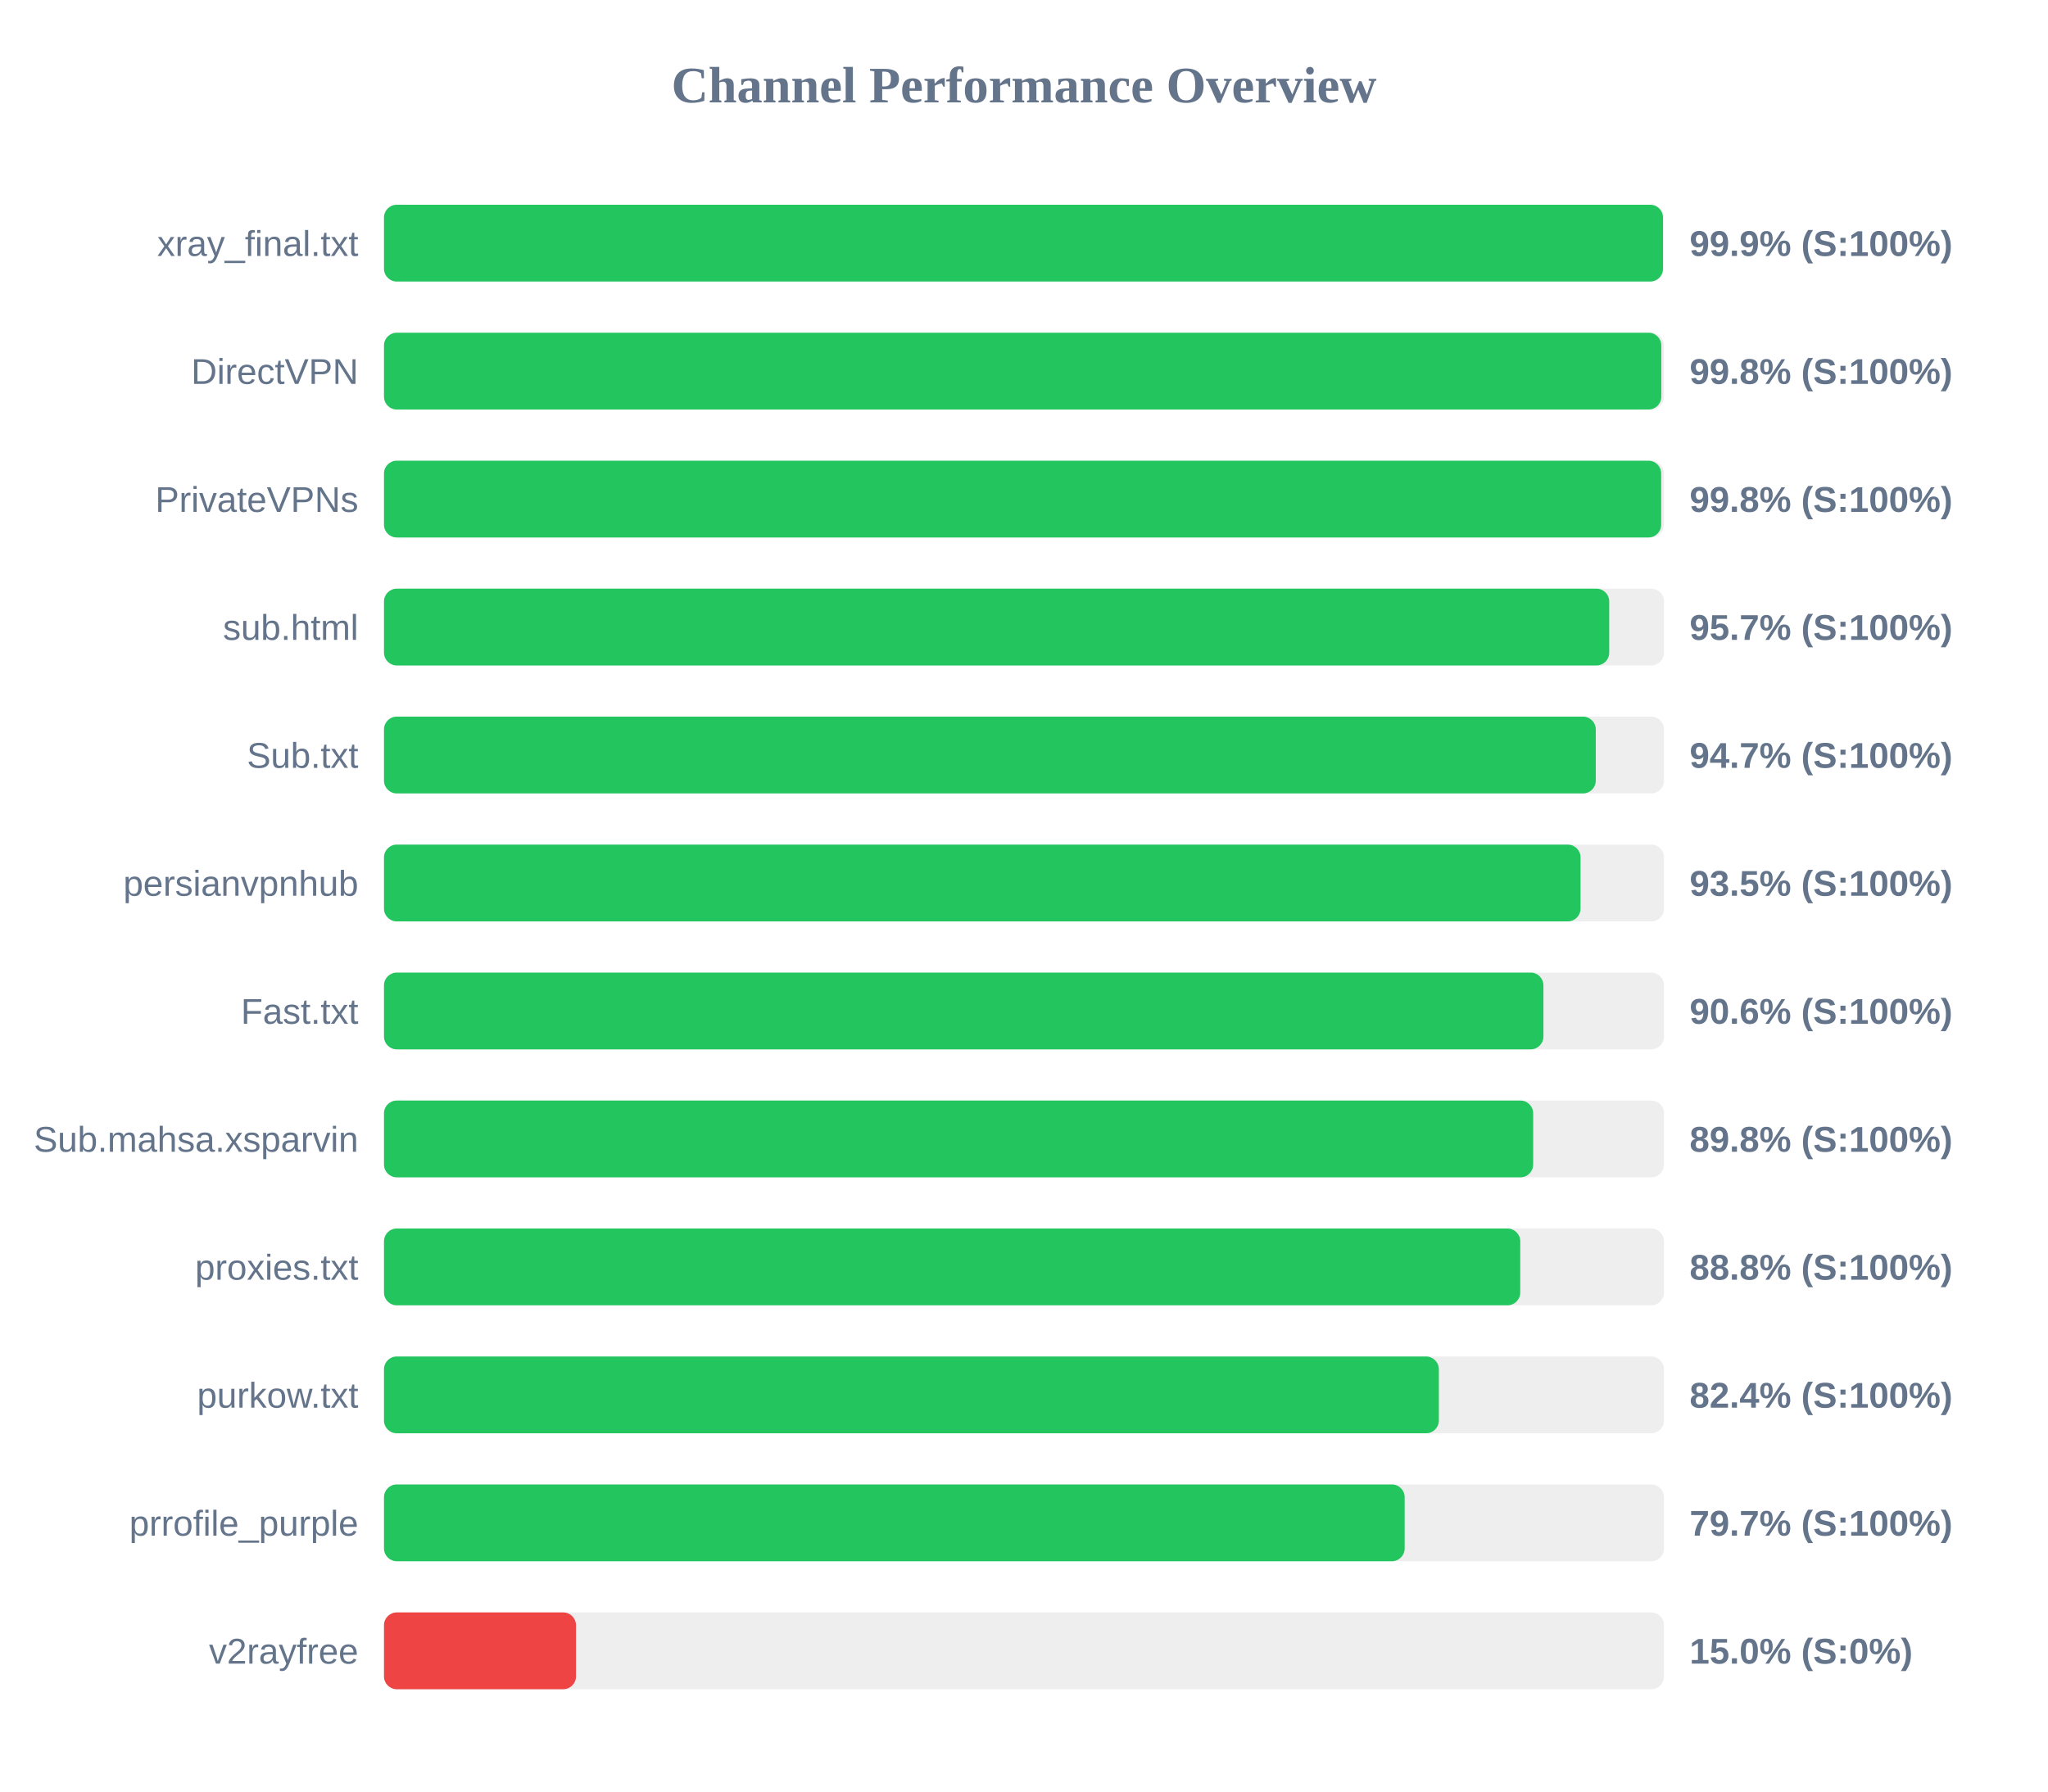
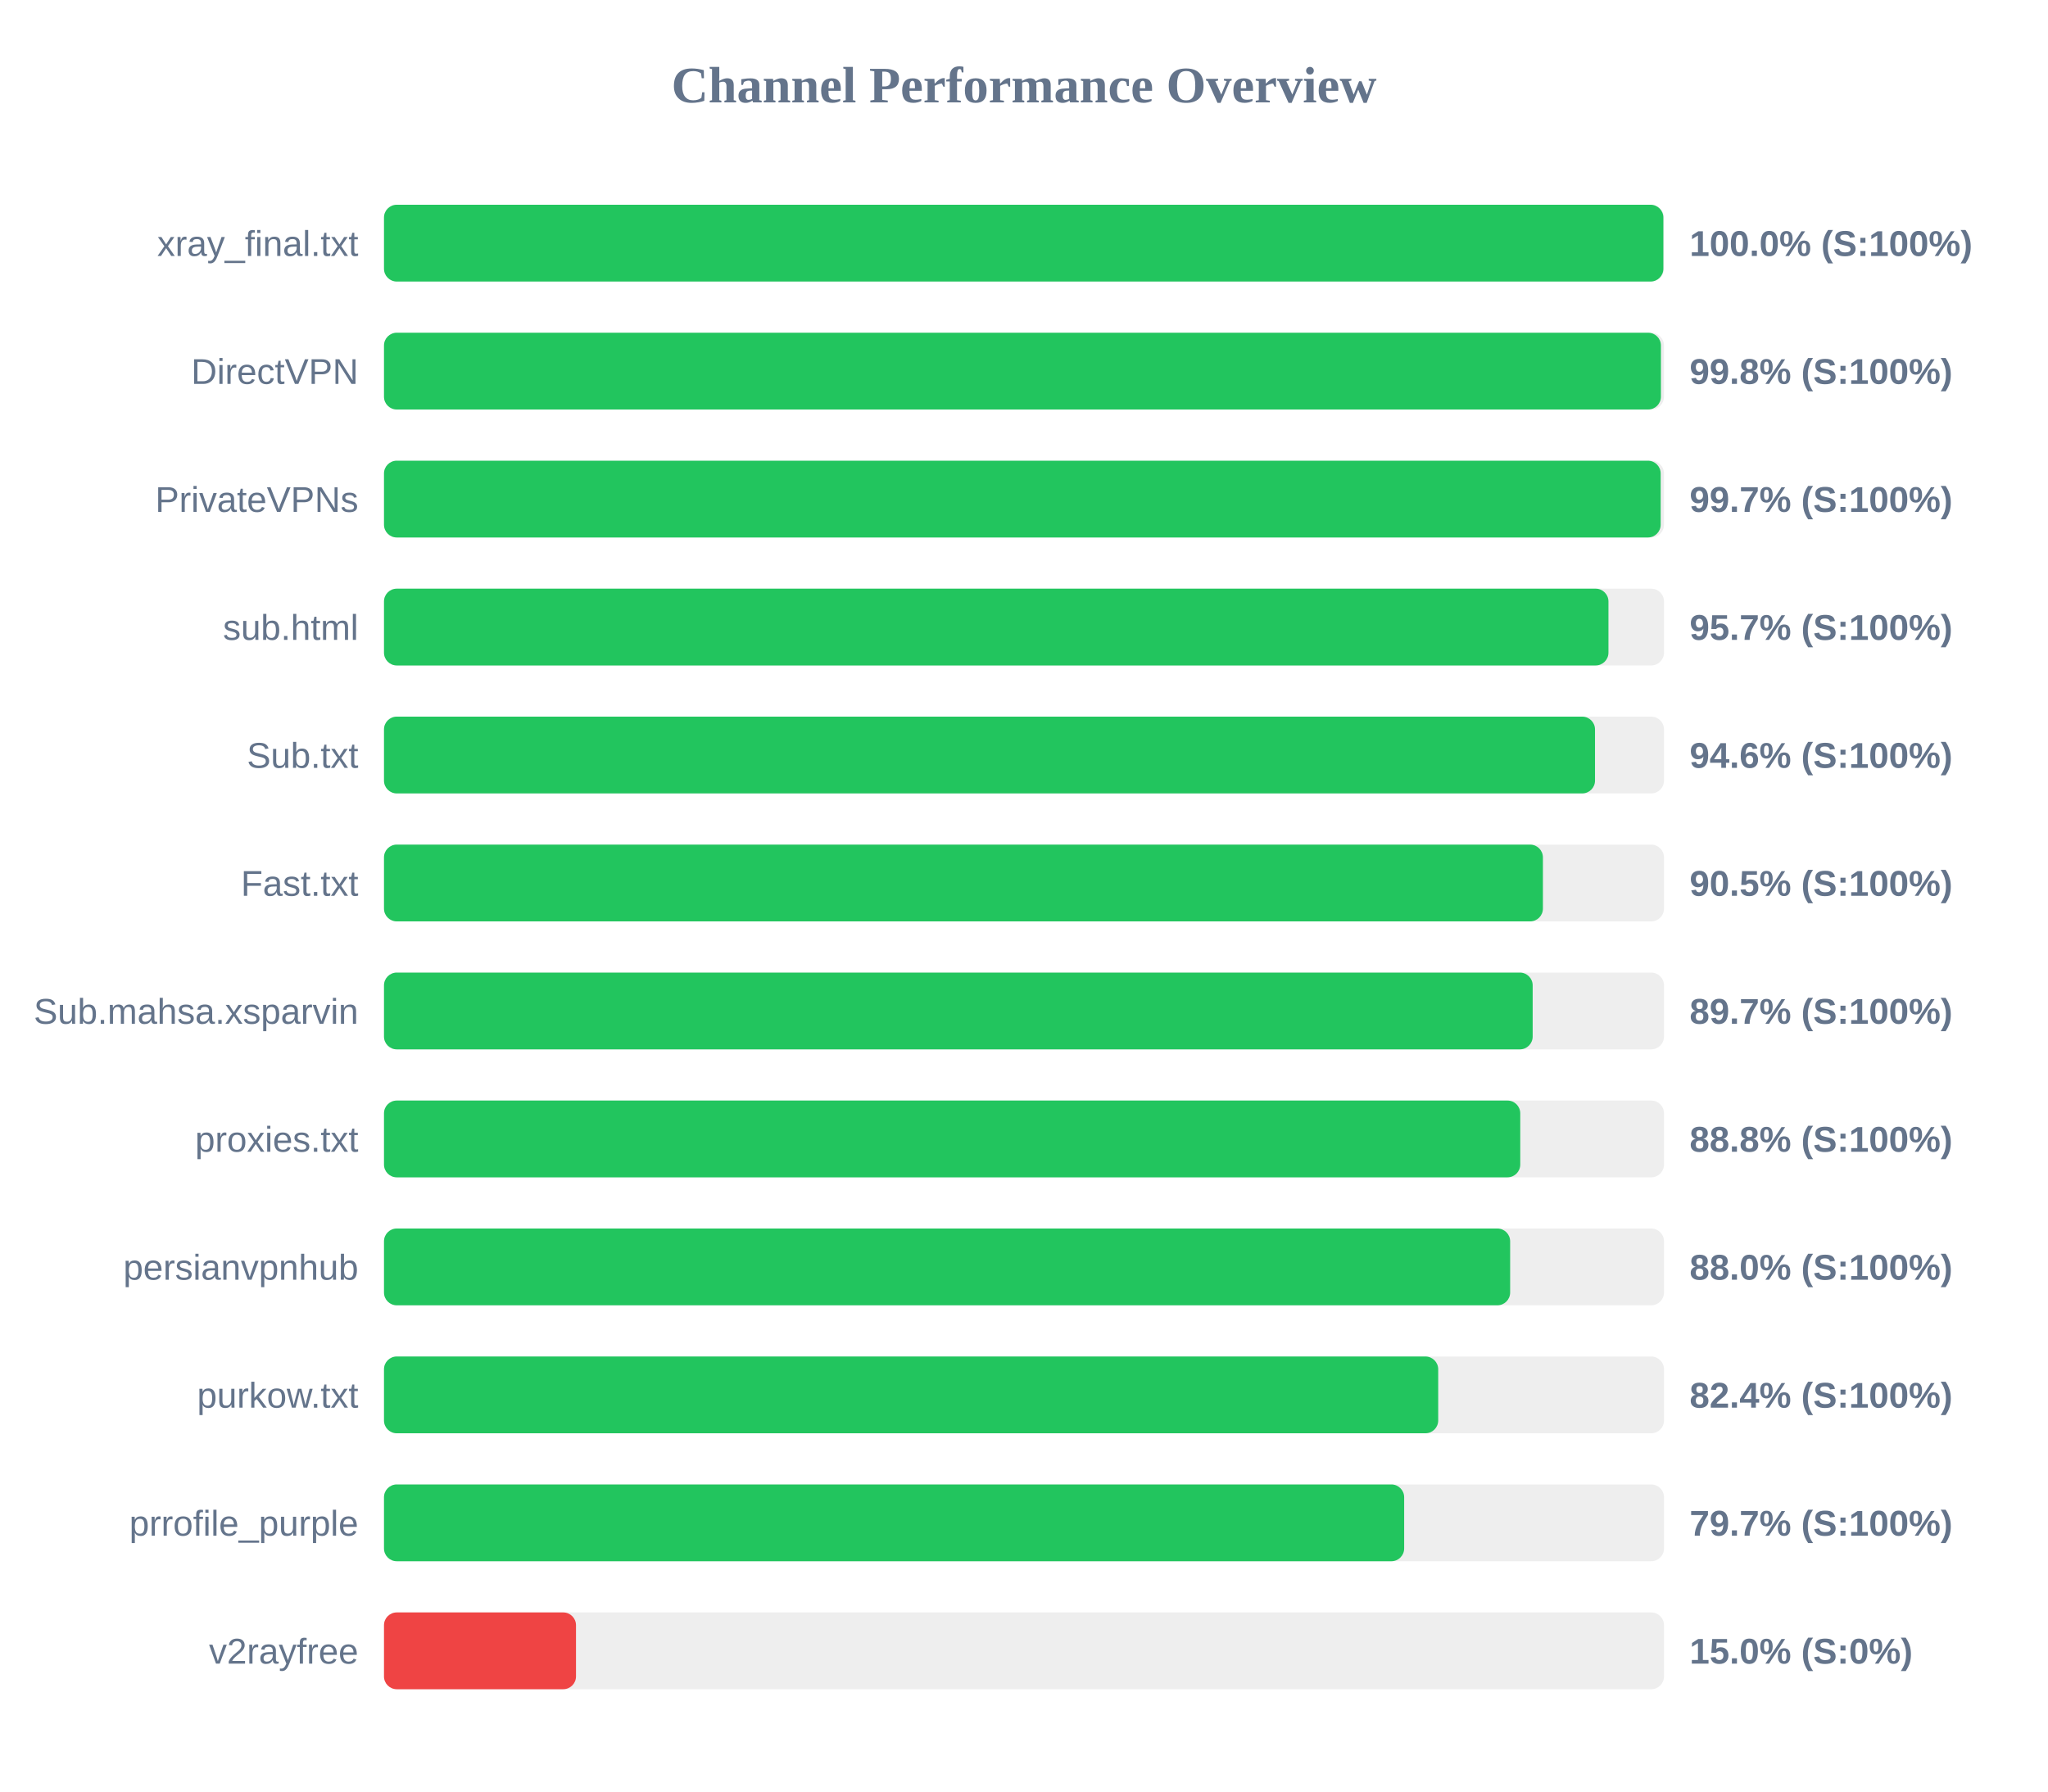
<svg xmlns="http://www.w3.org/2000/svg" width="800" height="700" version="1.1">
  <style>
        .row { font: 14px Arial; fill: #64748b; }
        .score { font: bold 14px Arial; fill: #64748b; }
    </style>
  <text x="400" y="40" text-anchor="middle" font-size="20px" font-weight="bold" fill="#64748b">Channel Performance Overview</text>
  <rect x="150" y="80" width="500" height="30" fill="#eee" rx="5" />
-   <rect x="150" y="80" width="499.6" height="30" fill="#22c55e" rx="5" />
+   <rect x="150" y="80" width="499.75" height="30" fill="#22c55e" rx="5" />
  <text x="140" y="100" text-anchor="end" class="row">xray_final.txt</text>
-   <text x="660" y="100" text-anchor="start" class="score">99.9% (S:100%)</text>
+   <text x="660" y="100" text-anchor="start" class="score">100.0% (S:100%)</text>
  <rect x="150" y="130" width="500" height="30" fill="#eee" rx="5" />
-   <rect x="150" y="130" width="498.95" height="30" fill="#22c55e" rx="5" />
+   <rect x="150" y="130" width="498.8" height="30" fill="#22c55e" rx="5" />
  <text x="140" y="150" text-anchor="end" class="row">DirectVPN</text>
  <text x="660" y="150" text-anchor="start" class="score">99.8% (S:100%)</text>
  <rect x="150" y="180" width="500" height="30" fill="#eee" rx="5" />
-   <rect x="150" y="180" width="498.9" height="30" fill="#22c55e" rx="5" />
+   <rect x="150" y="180" width="498.7" height="30" fill="#22c55e" rx="5" />
  <text x="140" y="200" text-anchor="end" class="row">PrivateVPNs</text>
-   <text x="660" y="200" text-anchor="start" class="score">99.8% (S:100%)</text>
+   <text x="660" y="200" text-anchor="start" class="score">99.7% (S:100%)</text>
  <rect x="150" y="230" width="500" height="30" fill="#eee" rx="5" />
-   <rect x="150" y="230" width="478.6" height="30" fill="#22c55e" rx="5" />
+   <rect x="150" y="230" width="478.3" height="30" fill="#22c55e" rx="5" />
  <text x="140" y="250" text-anchor="end" class="row">sub.html</text>
  <text x="660" y="250" text-anchor="start" class="score">95.7% (S:100%)</text>
  <rect x="150" y="280" width="500" height="30" fill="#eee" rx="5" />
-   <rect x="150" y="280" width="473.35" height="30" fill="#22c55e" rx="5" />
+   <rect x="150" y="280" width="473.05" height="30" fill="#22c55e" rx="5" />
  <text x="140" y="300" text-anchor="end" class="row">Sub.txt</text>
-   <text x="660" y="300" text-anchor="start" class="score">94.7% (S:100%)</text>
+   <text x="660" y="300" text-anchor="start" class="score">94.6% (S:100%)</text>
  <rect x="150" y="330" width="500" height="30" fill="#eee" rx="5" />
-   <rect x="150" y="330" width="467.4" height="30" fill="#22c55e" rx="5" />
-   <text x="140" y="350" text-anchor="end" class="row">persianvpnhub</text>
-   <text x="660" y="350" text-anchor="start" class="score">93.5% (S:100%)</text>
+   <rect x="150" y="330" width="452.7" height="30" fill="#22c55e" rx="5" />
+   <text x="140" y="350" text-anchor="end" class="row">Fast.txt</text>
+   <text x="660" y="350" text-anchor="start" class="score">90.5% (S:100%)</text>
  <rect x="150" y="380" width="500" height="30" fill="#eee" rx="5" />
-   <rect x="150" y="380" width="452.9" height="30" fill="#22c55e" rx="5" />
-   <text x="140" y="400" text-anchor="end" class="row">Fast.txt</text>
-   <text x="660" y="400" text-anchor="start" class="score">90.6% (S:100%)</text>
+   <rect x="150" y="380" width="448.7" height="30" fill="#22c55e" rx="5" />
+   <text x="140" y="400" text-anchor="end" class="row">Sub.mahsa.xsparvin</text>
+   <text x="660" y="400" text-anchor="start" class="score">89.7% (S:100%)</text>
  <rect x="150" y="430" width="500" height="30" fill="#eee" rx="5" />
-   <rect x="150" y="430" width="448.9" height="30" fill="#22c55e" rx="5" />
-   <text x="140" y="450" text-anchor="end" class="row">Sub.mahsa.xsparvin</text>
-   <text x="660" y="450" text-anchor="start" class="score">89.8% (S:100%)</text>
+   <rect x="150" y="430" width="443.85" height="30" fill="#22c55e" rx="5" />
+   <text x="140" y="450" text-anchor="end" class="row">proxies.txt</text>
+   <text x="660" y="450" text-anchor="start" class="score">88.8% (S:100%)</text>
  <rect x="150" y="480" width="500" height="30" fill="#eee" rx="5" />
-   <rect x="150" y="480" width="443.85" height="30" fill="#22c55e" rx="5" />
-   <text x="140" y="500" text-anchor="end" class="row">proxies.txt</text>
-   <text x="660" y="500" text-anchor="start" class="score">88.8% (S:100%)</text>
+   <rect x="150" y="480" width="439.9" height="30" fill="#22c55e" rx="5" />
+   <text x="140" y="500" text-anchor="end" class="row">persianvpnhub</text>
+   <text x="660" y="500" text-anchor="start" class="score">88.0% (S:100%)</text>
  <rect x="150" y="530" width="500" height="30" fill="#eee" rx="5" />
-   <rect x="150" y="530" width="412.05" height="30" fill="#22c55e" rx="5" />
+   <rect x="150" y="530" width="411.8" height="30" fill="#22c55e" rx="5" />
  <text x="140" y="550" text-anchor="end" class="row">purkow.txt</text>
  <text x="660" y="550" text-anchor="start" class="score">82.4% (S:100%)</text>
  <rect x="150" y="580" width="500" height="30" fill="#eee" rx="5" />
-   <rect x="150" y="580" width="398.7" height="30" fill="#22c55e" rx="5" />
+   <rect x="150" y="580" width="398.5" height="30" fill="#22c55e" rx="5" />
  <text x="140" y="600" text-anchor="end" class="row">prrofile_purple</text>
  <text x="660" y="600" text-anchor="start" class="score">79.7% (S:100%)</text>
  <rect x="150" y="630" width="500" height="30" fill="#eee" rx="5" />
  <rect x="150" y="630" width="75.0" height="30" fill="#ef4444" rx="5" />
  <text x="140" y="650" text-anchor="end" class="row">v2rayfree</text>
  <text x="660" y="650" text-anchor="start" class="score">15.0% (S:0%)</text>
</svg>
